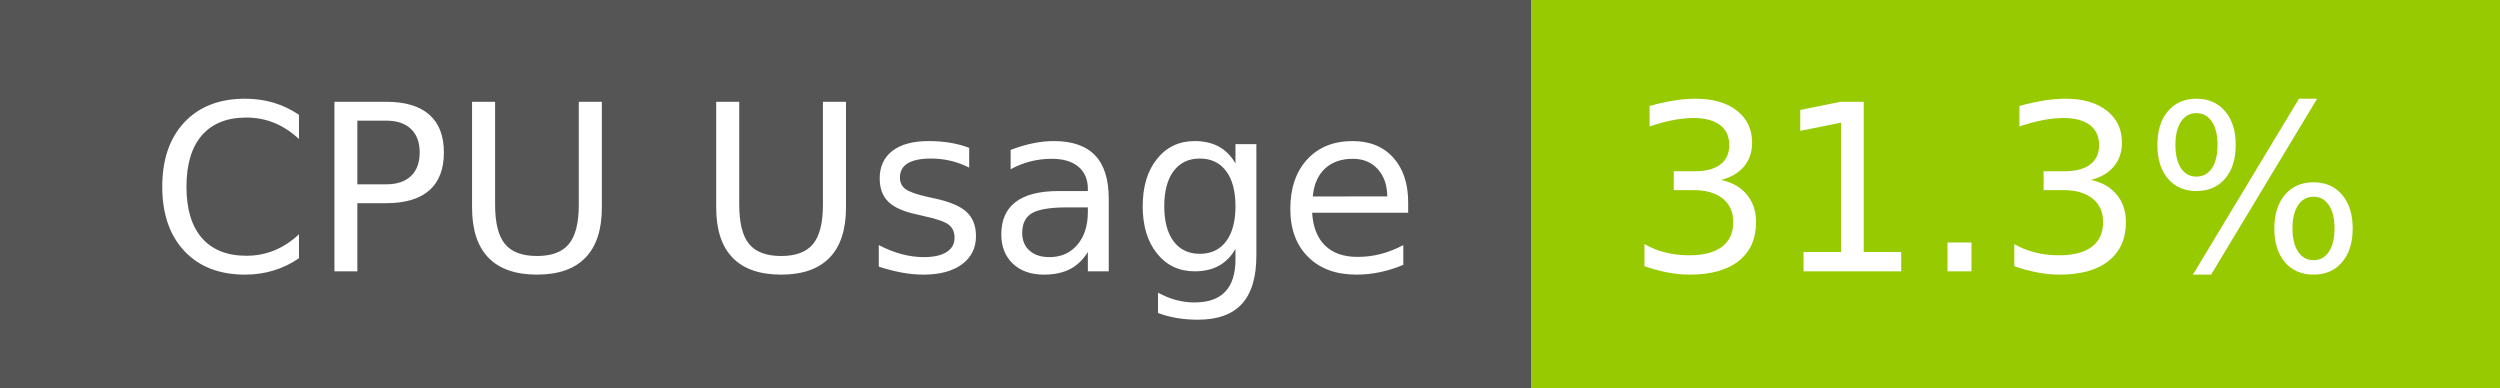
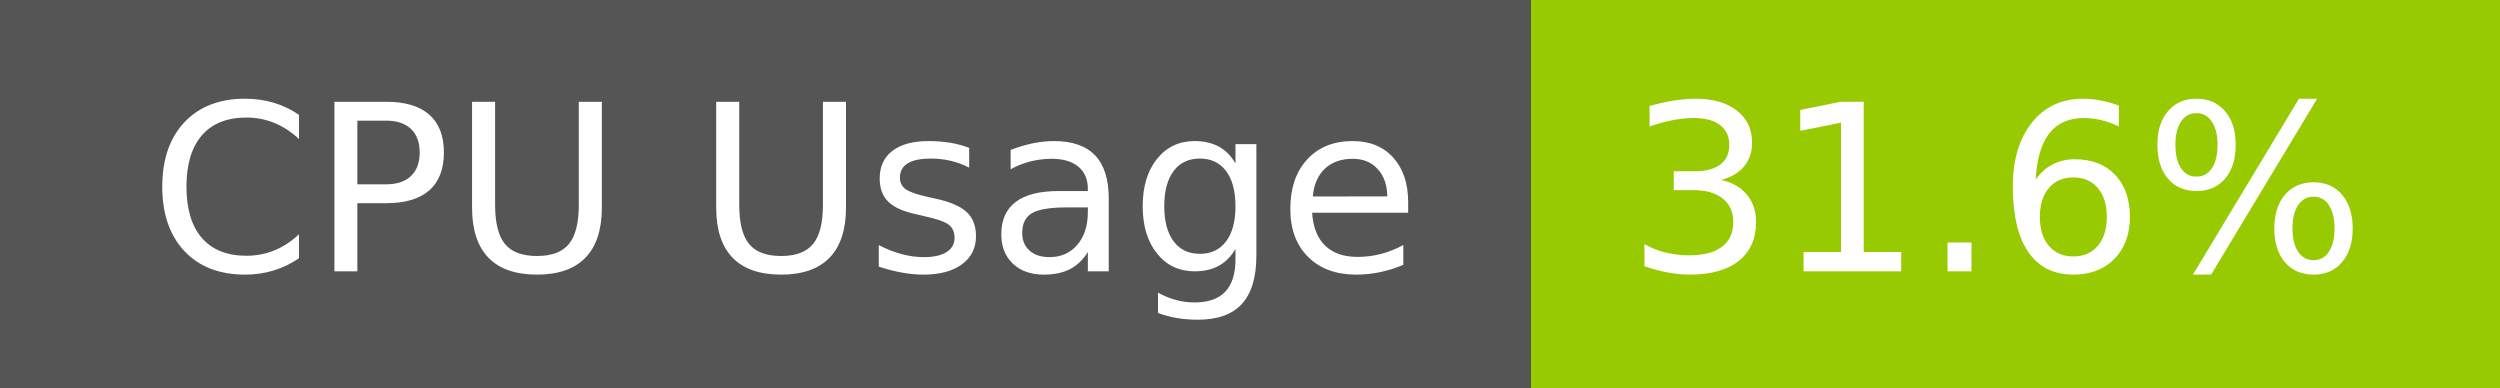
- <svg xmlns="http://www.w3.org/2000/svg" width="129" height="20" role="img" aria-label="CPU Usage: 31.3%">
+ <svg xmlns="http://www.w3.org/2000/svg" width="129" height="20" role="img" aria-label="CPU Usage: 31.6%">
  <g shape-rendering="crispEdges">
    <rect width="79" height="20" fill="#555" />
    <rect x="79" width="50" height="20" fill="#97ca00" />
  </g>
  <g fill="#fff" text-anchor="middle" font-family="Verdana,Geneva,DejaVu Sans,sans-serif" text-rendering="geometricPrecision" font-size="120">
    <text x="405" y="140" transform="scale(.1)" fill="#fff" textLength="665">CPU Usage</text>
-     <text x="1030" y="140" transform="scale(.1)" fill="#fff" textLength="390">31.3%</text>
+     <text x="1030" y="140" transform="scale(.1)" fill="#fff" textLength="390">31.6%</text>
  </g>
</svg>
